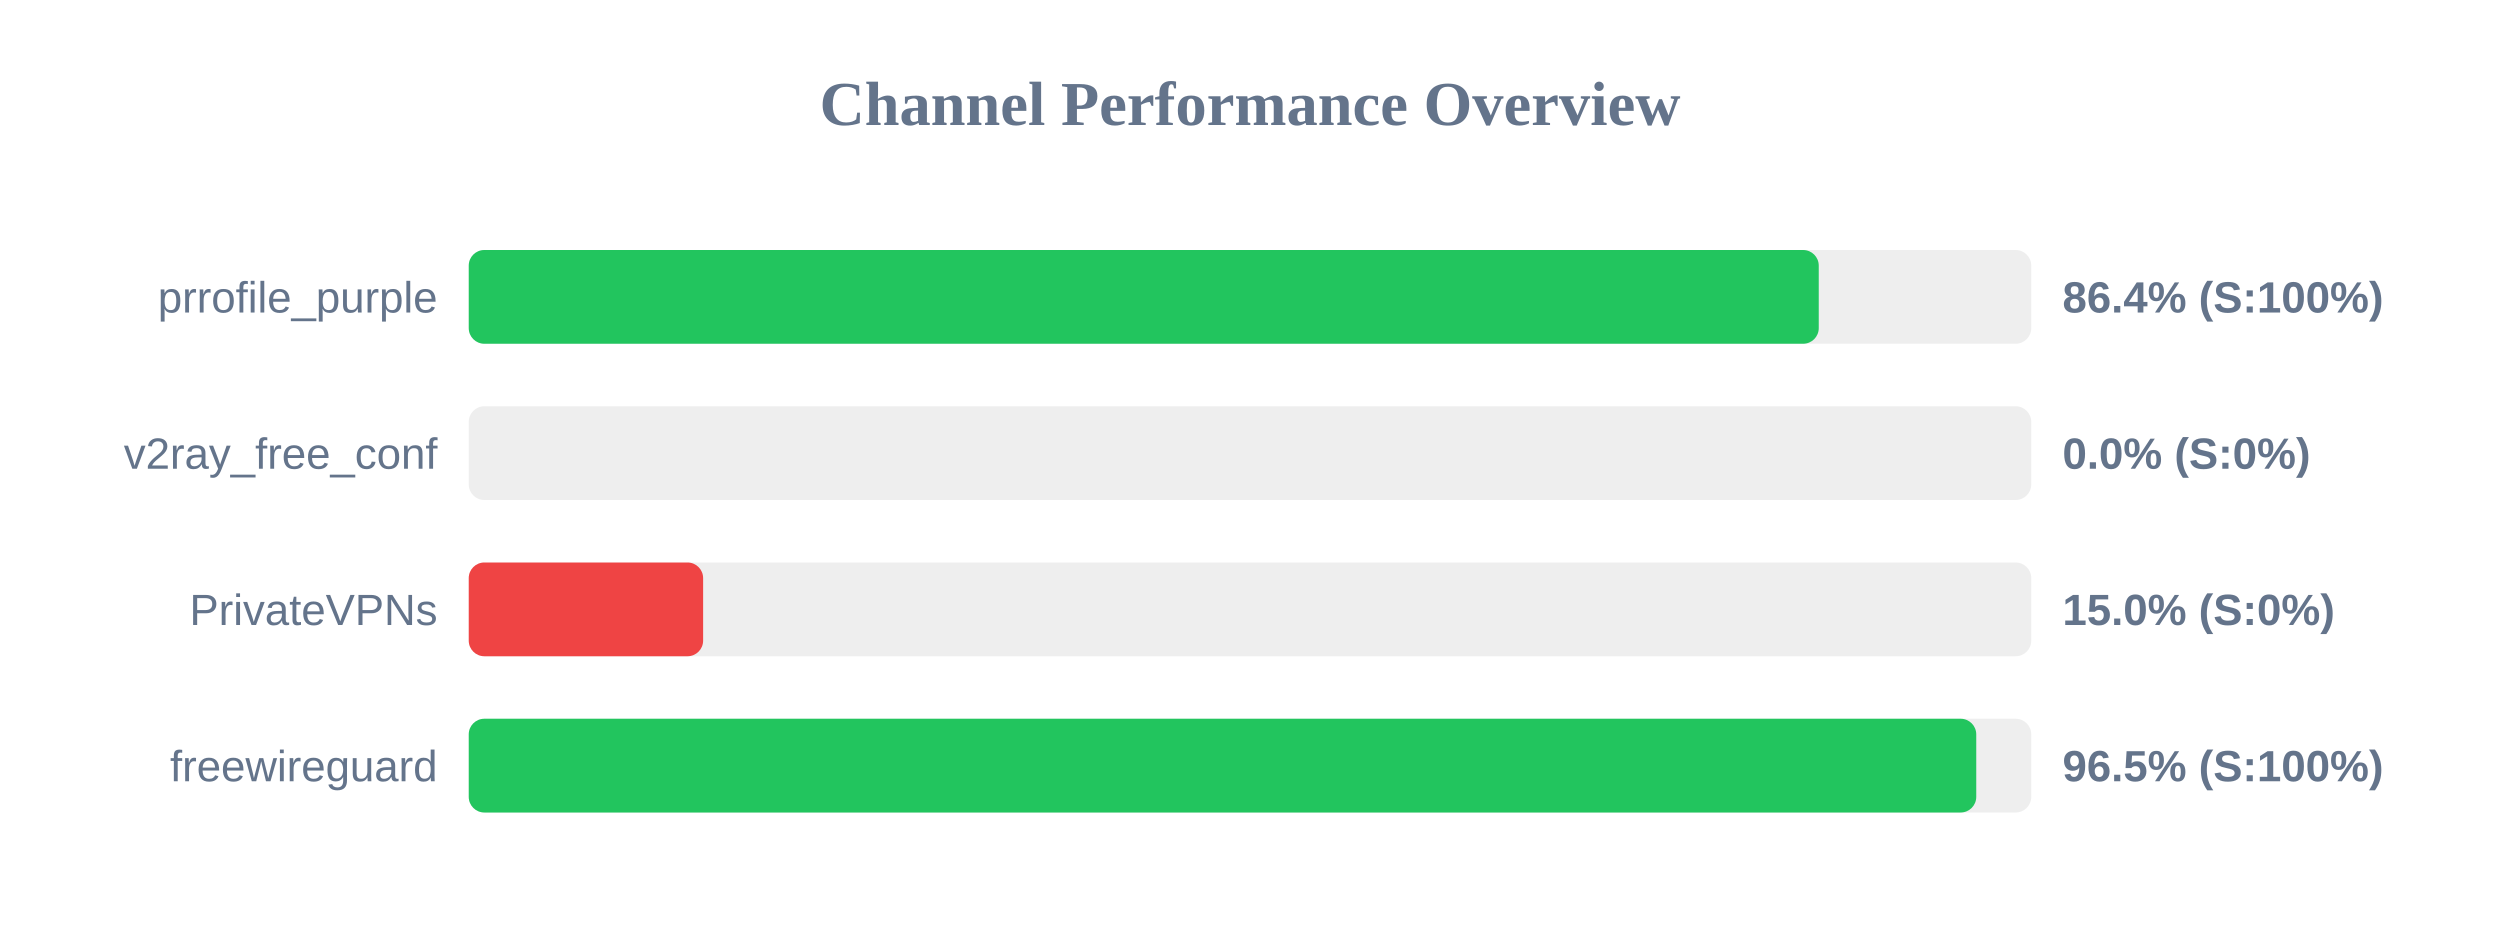
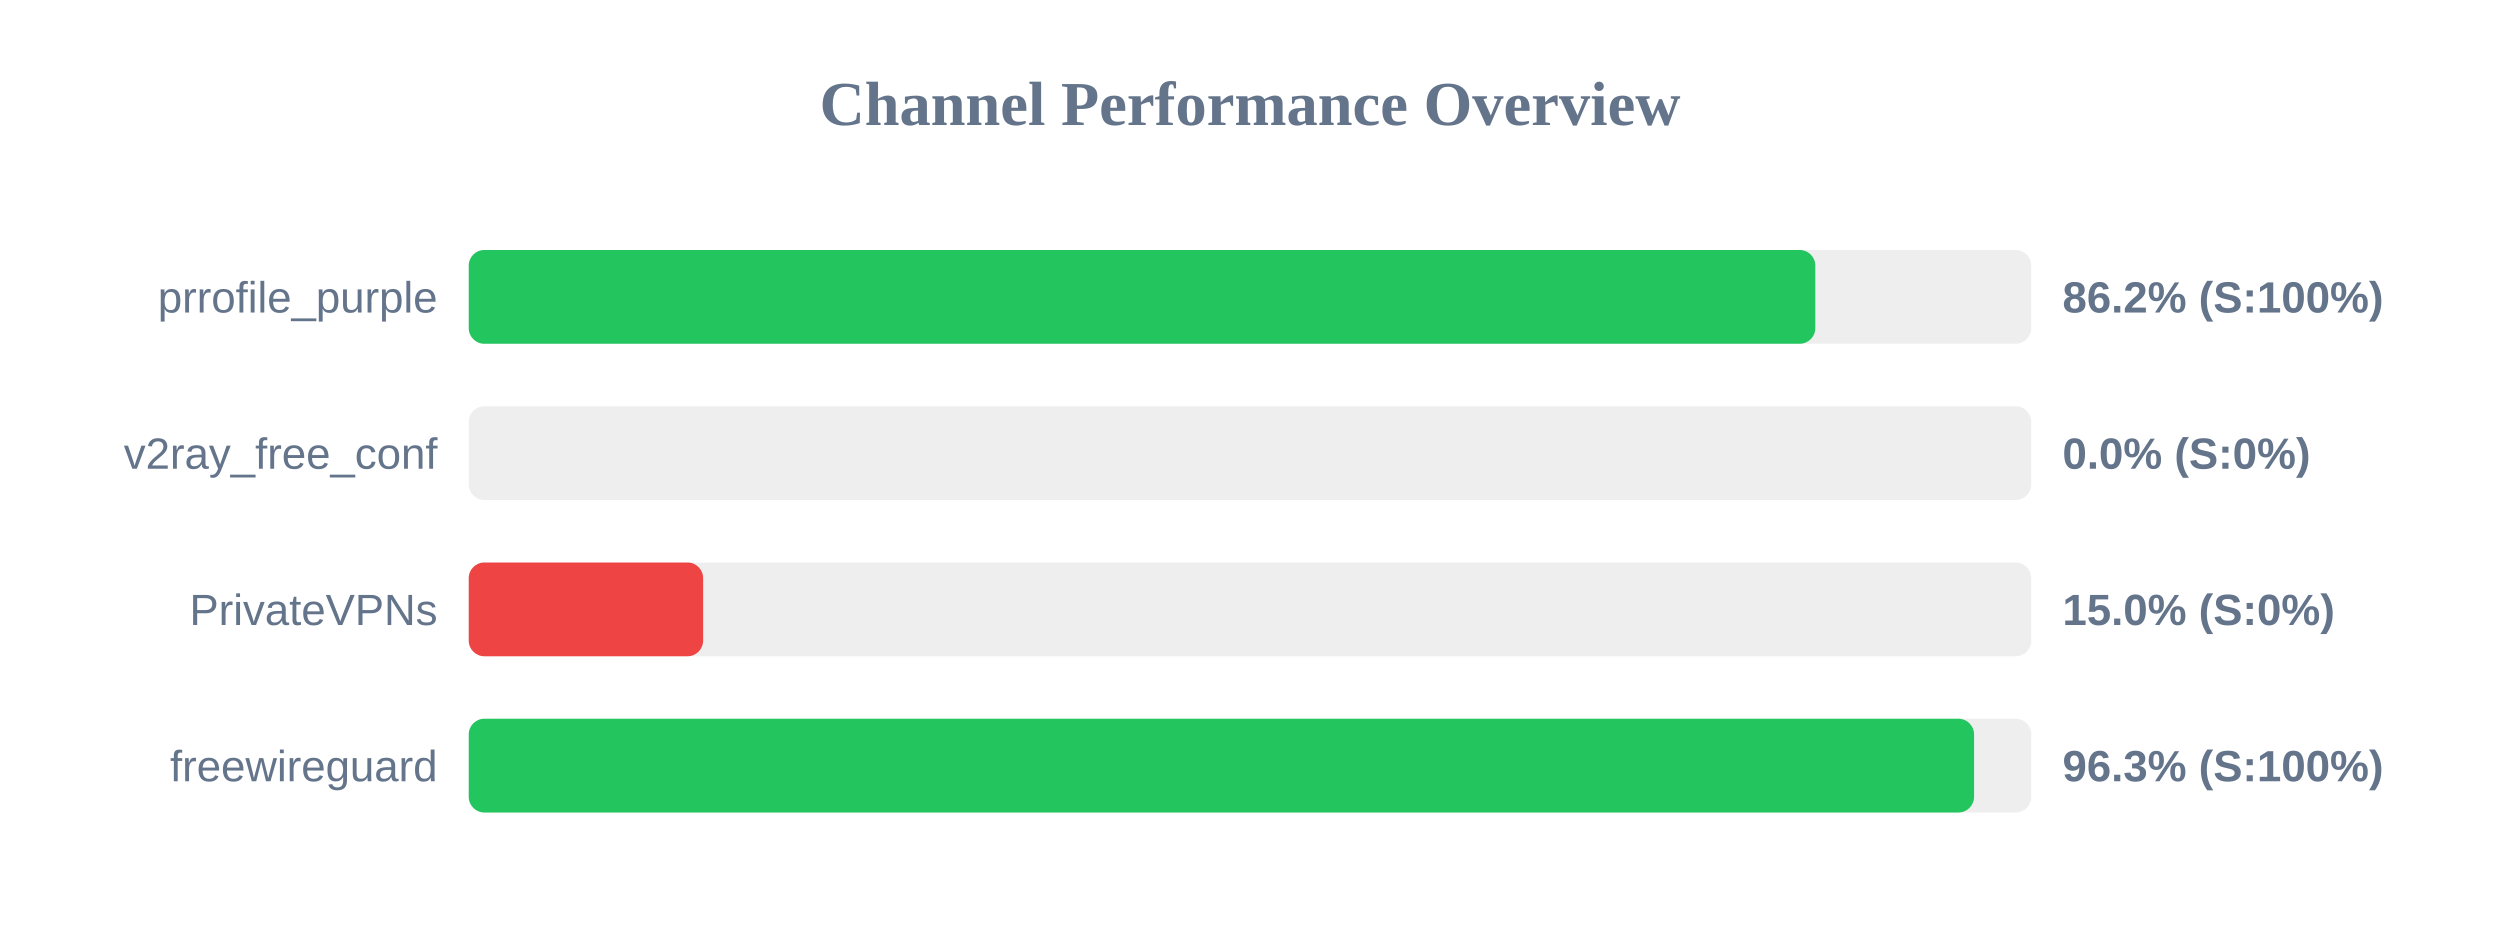
<svg xmlns="http://www.w3.org/2000/svg" width="800" height="300" version="1.1">
  <style>
        .row { font: 14px Arial; fill: #64748b; }
        .score { font: bold 14px Arial; fill: #64748b; }
    </style>
  <text x="400" y="40" text-anchor="middle" font-size="20px" font-weight="bold" fill="#64748b">Channel Performance Overview</text>
  <rect x="150" y="80" width="500" height="30" fill="#eee" rx="5" />
-   <rect x="150" y="80" width="432.0" height="30" fill="#22c55e" rx="5" />
+   <rect x="150" y="80" width="430.9" height="30" fill="#22c55e" rx="5" />
  <text x="140" y="100" text-anchor="end" class="row">prrofile_purple</text>
-   <text x="660" y="100" text-anchor="start" class="score">86.4% (S:100%)</text>
+   <text x="660" y="100" text-anchor="start" class="score">86.2% (S:100%)</text>
  <rect x="150" y="130" width="500" height="30" fill="#eee" rx="5" />
  <rect x="150" y="130" width="0.0" height="30" fill="#ef4444" rx="5" />
  <text x="140" y="150" text-anchor="end" class="row">v2ray_free_conf</text>
  <text x="660" y="150" text-anchor="start" class="score">0.0% (S:0%)</text>
  <rect x="150" y="180" width="500" height="30" fill="#eee" rx="5" />
  <rect x="150" y="180" width="75.0" height="30" fill="#ef4444" rx="5" />
  <text x="140" y="200" text-anchor="end" class="row">PrivateVPNs</text>
  <text x="660" y="200" text-anchor="start" class="score">15.0% (S:0%)</text>
  <rect x="150" y="230" width="500" height="30" fill="#eee" rx="5" />
-   <rect x="150" y="230" width="482.4" height="30" fill="#22c55e" rx="5" />
+   <rect x="150" y="230" width="481.7" height="30" fill="#22c55e" rx="5" />
  <text x="140" y="250" text-anchor="end" class="row">freewireguard</text>
-   <text x="660" y="250" text-anchor="start" class="score">96.5% (S:100%)</text>
+   <text x="660" y="250" text-anchor="start" class="score">96.3% (S:100%)</text>
</svg>
